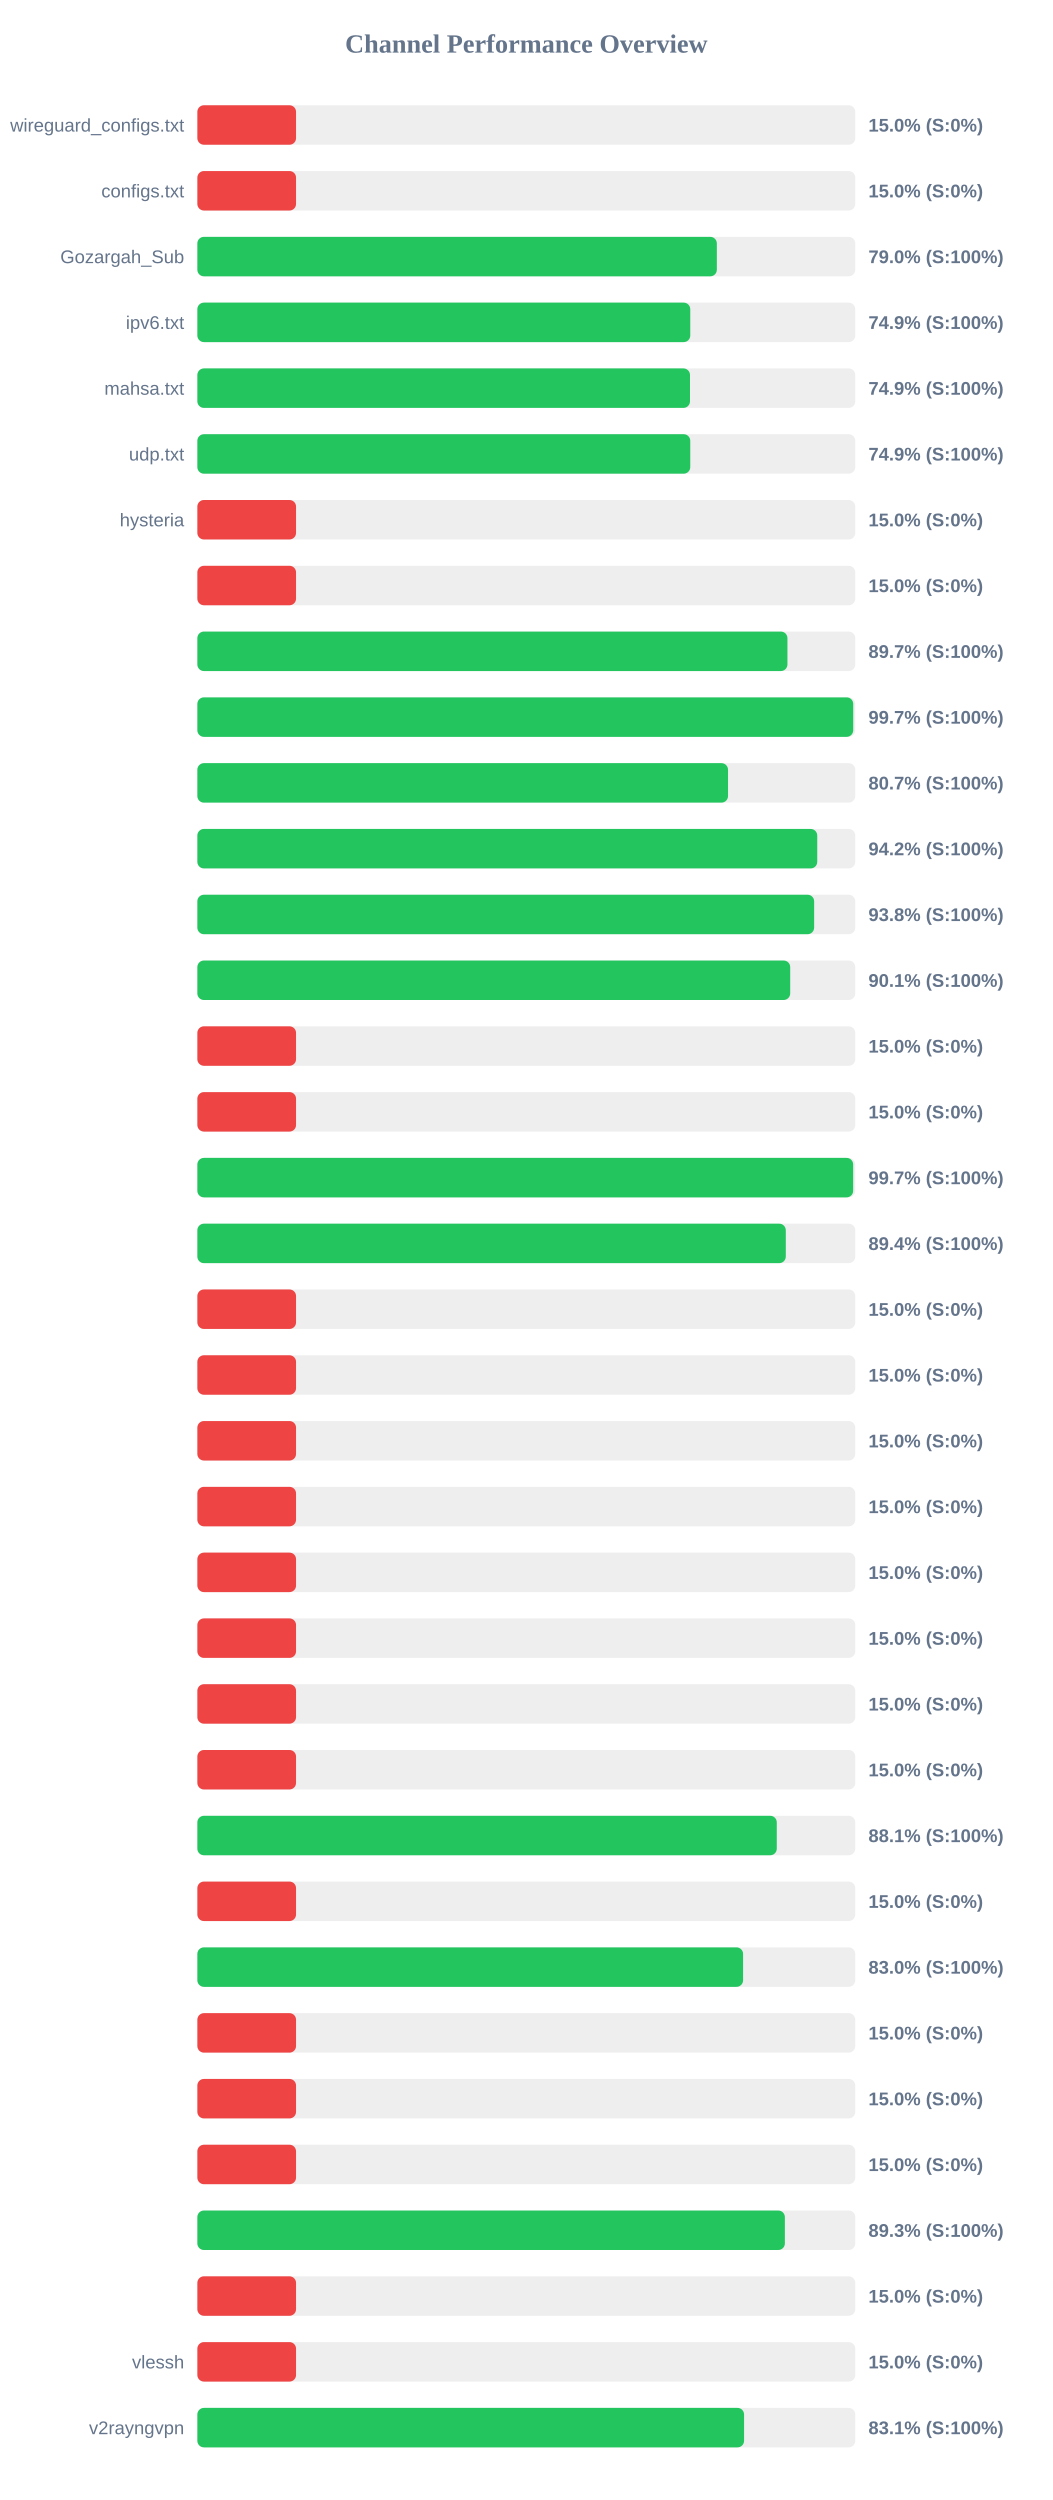
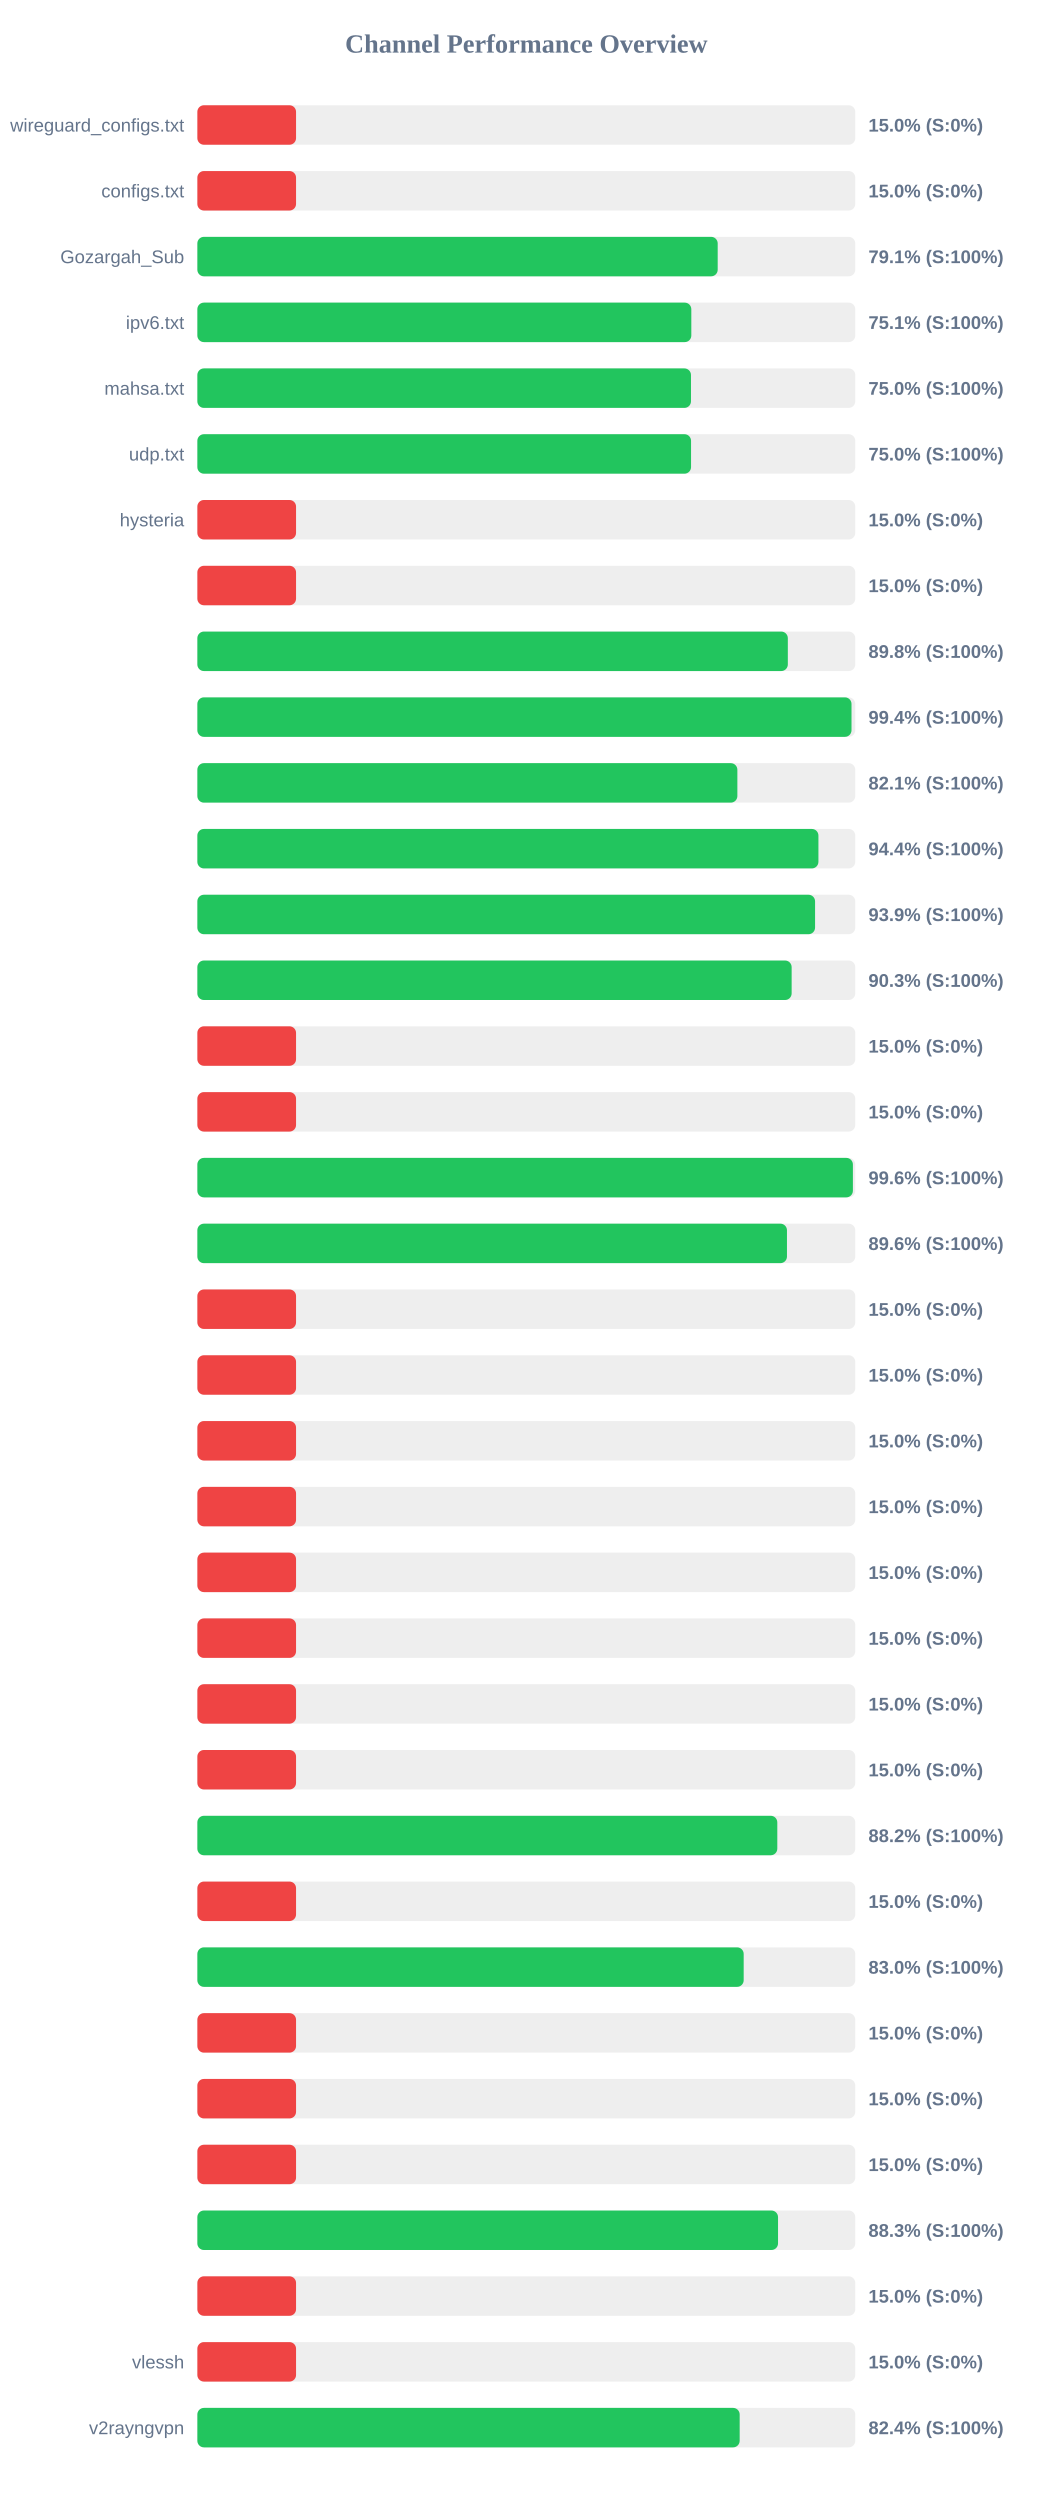
<svg xmlns="http://www.w3.org/2000/svg" width="800" height="1900" version="1.1">
  <style>
        .row { font: 14px Arial; fill: #64748b; }
        .score { font: bold 14px Arial; fill: #64748b; }
    </style>
  <text x="400" y="40" text-anchor="middle" font-size="20px" font-weight="bold" fill="#64748b">Channel Performance Overview</text>
  <rect x="150" y="80" width="500" height="30" fill="#eee" rx="5" />
  <rect x="150" y="80" width="75.0" height="30" fill="#ef4444" rx="5" />
  <text x="140" y="100" text-anchor="end" class="row">wireguard_configs.txt</text>
  <text x="660" y="100" text-anchor="start" class="score">15.0% (S:0%)</text>
  <rect x="150" y="130" width="500" height="30" fill="#eee" rx="5" />
  <rect x="150" y="130" width="75.0" height="30" fill="#ef4444" rx="5" />
  <text x="140" y="150" text-anchor="end" class="row">configs.txt</text>
  <text x="660" y="150" text-anchor="start" class="score">15.0% (S:0%)</text>
  <rect x="150" y="180" width="500" height="30" fill="#eee" rx="5" />
-   <rect x="150" y="180" width="394.8" height="30" fill="#22c55e" rx="5" />
+   <rect x="150" y="180" width="395.45" height="30" fill="#22c55e" rx="5" />
  <text x="140" y="200" text-anchor="end" class="row">Gozargah_Sub</text>
-   <text x="660" y="200" text-anchor="start" class="score">79.0% (S:100%)</text>
+   <text x="660" y="200" text-anchor="start" class="score">79.1% (S:100%)</text>
  <rect x="150" y="230" width="500" height="30" fill="#eee" rx="5" />
-   <rect x="150" y="230" width="374.6" height="30" fill="#22c55e" rx="5" />
+   <rect x="150" y="230" width="375.4" height="30" fill="#22c55e" rx="5" />
  <text x="140" y="250" text-anchor="end" class="row">ipv6.txt</text>
-   <text x="660" y="250" text-anchor="start" class="score">74.9% (S:100%)</text>
+   <text x="660" y="250" text-anchor="start" class="score">75.1% (S:100%)</text>
  <rect x="150" y="280" width="500" height="30" fill="#eee" rx="5" />
-   <rect x="150" y="280" width="374.4" height="30" fill="#22c55e" rx="5" />
+   <rect x="150" y="280" width="375.15" height="30" fill="#22c55e" rx="5" />
  <text x="140" y="300" text-anchor="end" class="row">mahsa.txt</text>
-   <text x="660" y="300" text-anchor="start" class="score">74.9% (S:100%)</text>
+   <text x="660" y="300" text-anchor="start" class="score">75.0% (S:100%)</text>
  <rect x="150" y="330" width="500" height="30" fill="#eee" rx="5" />
-   <rect x="150" y="330" width="374.6" height="30" fill="#22c55e" rx="5" />
+   <rect x="150" y="330" width="375.2" height="30" fill="#22c55e" rx="5" />
  <text x="140" y="350" text-anchor="end" class="row">udp.txt</text>
-   <text x="660" y="350" text-anchor="start" class="score">74.9% (S:100%)</text>
+   <text x="660" y="350" text-anchor="start" class="score">75.0% (S:100%)</text>
  <rect x="150" y="380" width="500" height="30" fill="#eee" rx="5" />
  <rect x="150" y="380" width="75.0" height="30" fill="#ef4444" rx="5" />
  <text x="140" y="400" text-anchor="end" class="row">hysteria</text>
  <text x="660" y="400" text-anchor="start" class="score">15.0% (S:0%)</text>
  <rect x="150" y="430" width="500" height="30" fill="#eee" rx="5" />
  <rect x="150" y="430" width="75.0" height="30" fill="#ef4444" rx="5" />
  <text x="140" y="450" text-anchor="end" class="row" />
  <text x="660" y="450" text-anchor="start" class="score">15.0% (S:0%)</text>
  <rect x="150" y="480" width="500" height="30" fill="#eee" rx="5" />
-   <rect x="150" y="480" width="448.45" height="30" fill="#22c55e" rx="5" />
+   <rect x="150" y="480" width="448.75" height="30" fill="#22c55e" rx="5" />
  <text x="140" y="500" text-anchor="end" class="row" />
-   <text x="660" y="500" text-anchor="start" class="score">89.7% (S:100%)</text>
+   <text x="660" y="500" text-anchor="start" class="score">89.8% (S:100%)</text>
  <rect x="150" y="530" width="500" height="30" fill="#eee" rx="5" />
-   <rect x="150" y="530" width="498.45" height="30" fill="#22c55e" rx="5" />
+   <rect x="150" y="530" width="497.15" height="30" fill="#22c55e" rx="5" />
  <text x="140" y="550" text-anchor="end" class="row" />
-   <text x="660" y="550" text-anchor="start" class="score">99.7% (S:100%)</text>
+   <text x="660" y="550" text-anchor="start" class="score">99.4% (S:100%)</text>
  <rect x="150" y="580" width="500" height="30" fill="#eee" rx="5" />
-   <rect x="150" y="580" width="403.3" height="30" fill="#22c55e" rx="5" />
+   <rect x="150" y="580" width="410.4" height="30" fill="#22c55e" rx="5" />
  <text x="140" y="600" text-anchor="end" class="row" />
-   <text x="660" y="600" text-anchor="start" class="score">80.7% (S:100%)</text>
+   <text x="660" y="600" text-anchor="start" class="score">82.1% (S:100%)</text>
  <rect x="150" y="630" width="500" height="30" fill="#eee" rx="5" />
-   <rect x="150" y="630" width="471.1" height="30" fill="#22c55e" rx="5" />
+   <rect x="150" y="630" width="472.0" height="30" fill="#22c55e" rx="5" />
  <text x="140" y="650" text-anchor="end" class="row" />
-   <text x="660" y="650" text-anchor="start" class="score">94.2% (S:100%)</text>
+   <text x="660" y="650" text-anchor="start" class="score">94.4% (S:100%)</text>
  <rect x="150" y="680" width="500" height="30" fill="#eee" rx="5" />
-   <rect x="150" y="680" width="468.75" height="30" fill="#22c55e" rx="5" />
+   <rect x="150" y="680" width="469.45" height="30" fill="#22c55e" rx="5" />
  <text x="140" y="700" text-anchor="end" class="row" />
-   <text x="660" y="700" text-anchor="start" class="score">93.8% (S:100%)</text>
+   <text x="660" y="700" text-anchor="start" class="score">93.9% (S:100%)</text>
  <rect x="150" y="730" width="500" height="30" fill="#eee" rx="5" />
-   <rect x="150" y="730" width="450.55" height="30" fill="#22c55e" rx="5" />
+   <rect x="150" y="730" width="451.65" height="30" fill="#22c55e" rx="5" />
  <text x="140" y="750" text-anchor="end" class="row" />
-   <text x="660" y="750" text-anchor="start" class="score">90.1% (S:100%)</text>
+   <text x="660" y="750" text-anchor="start" class="score">90.3% (S:100%)</text>
  <rect x="150" y="780" width="500" height="30" fill="#eee" rx="5" />
  <rect x="150" y="780" width="75.0" height="30" fill="#ef4444" rx="5" />
  <text x="140" y="800" text-anchor="end" class="row" />
  <text x="660" y="800" text-anchor="start" class="score">15.0% (S:0%)</text>
  <rect x="150" y="830" width="500" height="30" fill="#eee" rx="5" />
  <rect x="150" y="830" width="75.0" height="30" fill="#ef4444" rx="5" />
  <text x="140" y="850" text-anchor="end" class="row" />
  <text x="660" y="850" text-anchor="start" class="score">15.0% (S:0%)</text>
  <rect x="150" y="880" width="500" height="30" fill="#eee" rx="5" />
-   <rect x="150" y="880" width="498.4" height="30" fill="#22c55e" rx="5" />
+   <rect x="150" y="880" width="498.2" height="30" fill="#22c55e" rx="5" />
  <text x="140" y="900" text-anchor="end" class="row" />
-   <text x="660" y="900" text-anchor="start" class="score">99.7% (S:100%)</text>
+   <text x="660" y="900" text-anchor="start" class="score">99.6% (S:100%)</text>
  <rect x="150" y="930" width="500" height="30" fill="#eee" rx="5" />
-   <rect x="150" y="930" width="447.2" height="30" fill="#22c55e" rx="5" />
+   <rect x="150" y="930" width="448.1" height="30" fill="#22c55e" rx="5" />
  <text x="140" y="950" text-anchor="end" class="row" />
-   <text x="660" y="950" text-anchor="start" class="score">89.4% (S:100%)</text>
+   <text x="660" y="950" text-anchor="start" class="score">89.6% (S:100%)</text>
  <rect x="150" y="980" width="500" height="30" fill="#eee" rx="5" />
  <rect x="150" y="980" width="75.0" height="30" fill="#ef4444" rx="5" />
  <text x="140" y="1000" text-anchor="end" class="row" />
  <text x="660" y="1000" text-anchor="start" class="score">15.0% (S:0%)</text>
  <rect x="150" y="1030" width="500" height="30" fill="#eee" rx="5" />
  <rect x="150" y="1030" width="75.0" height="30" fill="#ef4444" rx="5" />
  <text x="140" y="1050" text-anchor="end" class="row" />
  <text x="660" y="1050" text-anchor="start" class="score">15.0% (S:0%)</text>
  <rect x="150" y="1080" width="500" height="30" fill="#eee" rx="5" />
  <rect x="150" y="1080" width="75.0" height="30" fill="#ef4444" rx="5" />
  <text x="140" y="1100" text-anchor="end" class="row" />
  <text x="660" y="1100" text-anchor="start" class="score">15.0% (S:0%)</text>
  <rect x="150" y="1130" width="500" height="30" fill="#eee" rx="5" />
  <rect x="150" y="1130" width="75.0" height="30" fill="#ef4444" rx="5" />
  <text x="140" y="1150" text-anchor="end" class="row" />
  <text x="660" y="1150" text-anchor="start" class="score">15.0% (S:0%)</text>
  <rect x="150" y="1180" width="500" height="30" fill="#eee" rx="5" />
  <rect x="150" y="1180" width="75.0" height="30" fill="#ef4444" rx="5" />
  <text x="140" y="1200" text-anchor="end" class="row" />
  <text x="660" y="1200" text-anchor="start" class="score">15.0% (S:0%)</text>
  <rect x="150" y="1230" width="500" height="30" fill="#eee" rx="5" />
  <rect x="150" y="1230" width="75.0" height="30" fill="#ef4444" rx="5" />
  <text x="140" y="1250" text-anchor="end" class="row" />
  <text x="660" y="1250" text-anchor="start" class="score">15.0% (S:0%)</text>
  <rect x="150" y="1280" width="500" height="30" fill="#eee" rx="5" />
  <rect x="150" y="1280" width="75.0" height="30" fill="#ef4444" rx="5" />
  <text x="140" y="1300" text-anchor="end" class="row" />
  <text x="660" y="1300" text-anchor="start" class="score">15.0% (S:0%)</text>
  <rect x="150" y="1330" width="500" height="30" fill="#eee" rx="5" />
  <rect x="150" y="1330" width="75.0" height="30" fill="#ef4444" rx="5" />
  <text x="140" y="1350" text-anchor="end" class="row" />
  <text x="660" y="1350" text-anchor="start" class="score">15.0% (S:0%)</text>
  <rect x="150" y="1380" width="500" height="30" fill="#eee" rx="5" />
-   <rect x="150" y="1380" width="440.35" height="30" fill="#22c55e" rx="5" />
+   <rect x="150" y="1380" width="440.75" height="30" fill="#22c55e" rx="5" />
  <text x="140" y="1400" text-anchor="end" class="row" />
-   <text x="660" y="1400" text-anchor="start" class="score">88.1% (S:100%)</text>
+   <text x="660" y="1400" text-anchor="start" class="score">88.2% (S:100%)</text>
  <rect x="150" y="1430" width="500" height="30" fill="#eee" rx="5" />
  <rect x="150" y="1430" width="75.0" height="30" fill="#ef4444" rx="5" />
  <text x="140" y="1450" text-anchor="end" class="row" />
  <text x="660" y="1450" text-anchor="start" class="score">15.0% (S:0%)</text>
  <rect x="150" y="1480" width="500" height="30" fill="#eee" rx="5" />
-   <rect x="150" y="1480" width="414.75" height="30" fill="#22c55e" rx="5" />
+   <rect x="150" y="1480" width="415.2" height="30" fill="#22c55e" rx="5" />
  <text x="140" y="1500" text-anchor="end" class="row" />
  <text x="660" y="1500" text-anchor="start" class="score">83.0% (S:100%)</text>
  <rect x="150" y="1530" width="500" height="30" fill="#eee" rx="5" />
  <rect x="150" y="1530" width="75.0" height="30" fill="#ef4444" rx="5" />
  <text x="140" y="1550" text-anchor="end" class="row" />
  <text x="660" y="1550" text-anchor="start" class="score">15.0% (S:0%)</text>
  <rect x="150" y="1580" width="500" height="30" fill="#eee" rx="5" />
  <rect x="150" y="1580" width="75.0" height="30" fill="#ef4444" rx="5" />
  <text x="140" y="1600" text-anchor="end" class="row" />
  <text x="660" y="1600" text-anchor="start" class="score">15.0% (S:0%)</text>
  <rect x="150" y="1630" width="500" height="30" fill="#eee" rx="5" />
  <rect x="150" y="1630" width="75.0" height="30" fill="#ef4444" rx="5" />
  <text x="140" y="1650" text-anchor="end" class="row" />
  <text x="660" y="1650" text-anchor="start" class="score">15.0% (S:0%)</text>
  <rect x="150" y="1680" width="500" height="30" fill="#eee" rx="5" />
-   <rect x="150" y="1680" width="446.5" height="30" fill="#22c55e" rx="5" />
+   <rect x="150" y="1680" width="441.3" height="30" fill="#22c55e" rx="5" />
  <text x="140" y="1700" text-anchor="end" class="row" />
-   <text x="660" y="1700" text-anchor="start" class="score">89.3% (S:100%)</text>
+   <text x="660" y="1700" text-anchor="start" class="score">88.3% (S:100%)</text>
  <rect x="150" y="1730" width="500" height="30" fill="#eee" rx="5" />
  <rect x="150" y="1730" width="75.0" height="30" fill="#ef4444" rx="5" />
  <text x="140" y="1750" text-anchor="end" class="row" />
  <text x="660" y="1750" text-anchor="start" class="score">15.0% (S:0%)</text>
  <rect x="150" y="1780" width="500" height="30" fill="#eee" rx="5" />
  <rect x="150" y="1780" width="75.0" height="30" fill="#ef4444" rx="5" />
  <text x="140" y="1800" text-anchor="end" class="row">vlessh</text>
  <text x="660" y="1800" text-anchor="start" class="score">15.0% (S:0%)</text>
  <rect x="150" y="1830" width="500" height="30" fill="#eee" rx="5" />
-   <rect x="150" y="1830" width="415.5" height="30" fill="#22c55e" rx="5" />
+   <rect x="150" y="1830" width="412.15" height="30" fill="#22c55e" rx="5" />
  <text x="140" y="1850" text-anchor="end" class="row">v2rayngvpn</text>
-   <text x="660" y="1850" text-anchor="start" class="score">83.1% (S:100%)</text>
+   <text x="660" y="1850" text-anchor="start" class="score">82.4% (S:100%)</text>
</svg>
